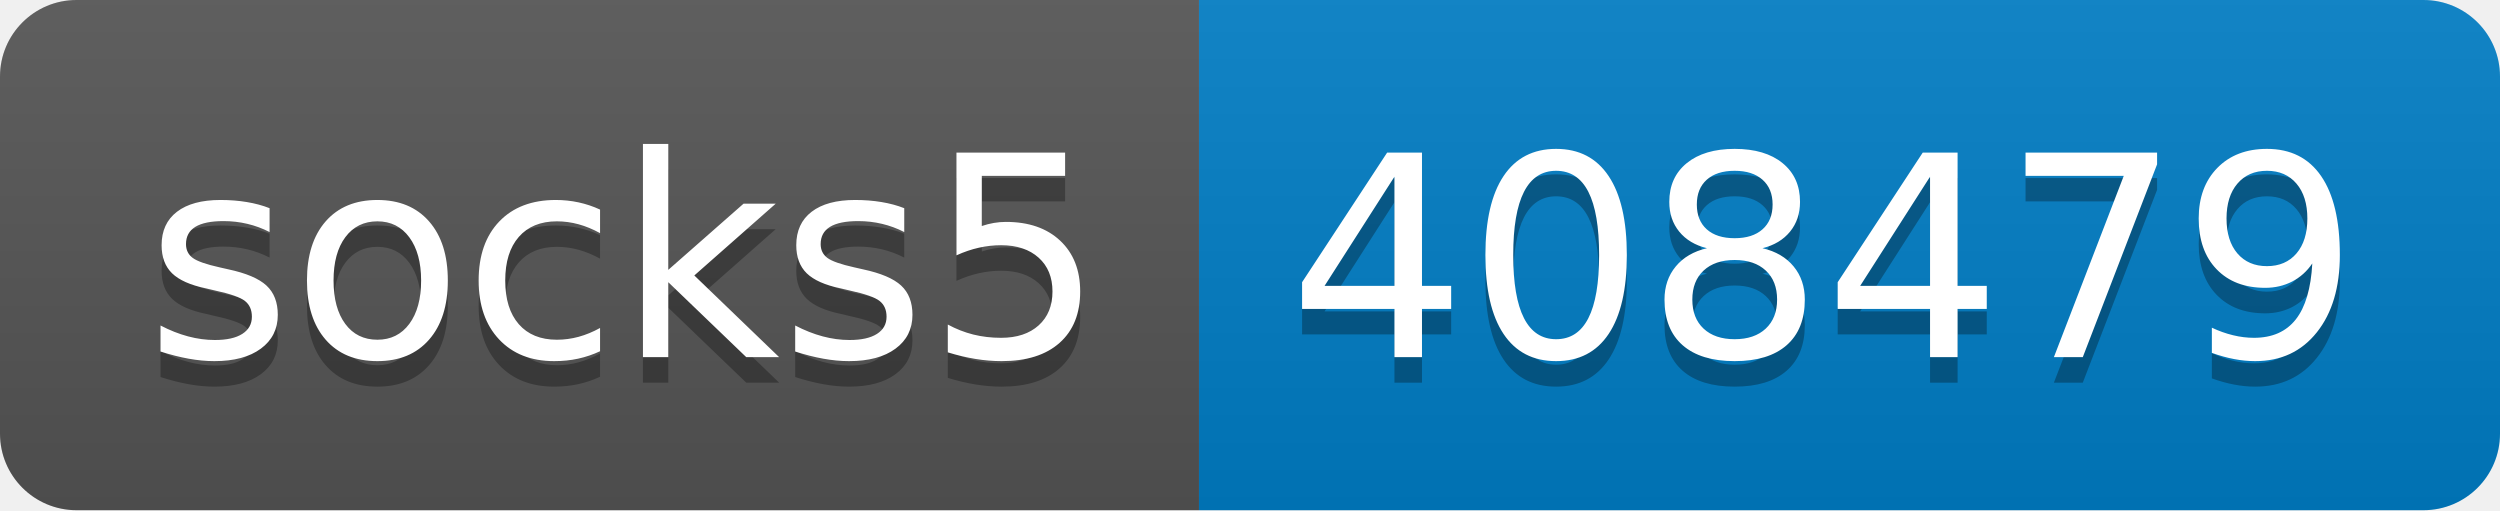
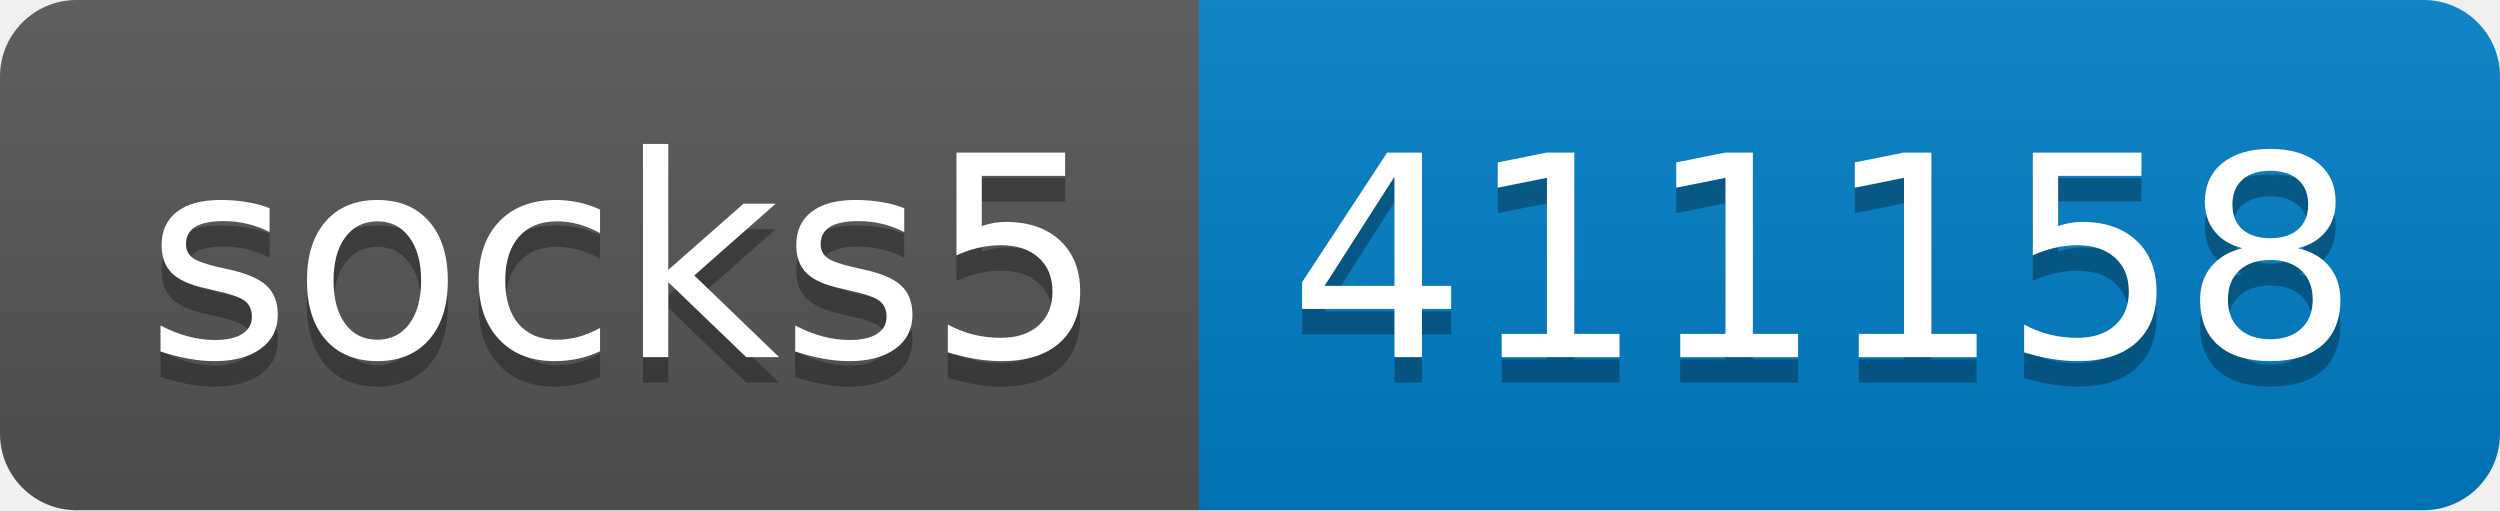
- <svg xmlns="http://www.w3.org/2000/svg" width="98" height="20" role="img" aria-label="socks5: 408479">
+ <svg xmlns="http://www.w3.org/2000/svg" width="98" height="20" role="img" aria-label="socks5: 411158">
  <linearGradient id="s" x2="0" y2="100%">
    <stop offset="0" stop-color="#bbb" stop-opacity=".1" />
    <stop offset="1" stop-opacity=".1" />
  </linearGradient>
  <clipPath id="r">
    <rect width="98" height="20" rx="3" fill="#fff" />
  </clipPath>
  <g clip-path="url(#r)">
    <rect width="47" height="20" fill="#555" />
    <rect x="47" width="51" height="20" fill="#007ec6" />
    <rect width="98" height="20" fill="url(#s)" />
  </g>
  <g fill="#fff" text-anchor="middle" font-family="Verdana,Geneva,DejaVu Sans,sans-serif" text-rendering="geometricPrecision" font-size="110">
    <text aria-hidden="true" x="245" y="150" fill="#010101" fill-opacity=".3" transform="scale(.1)" textLength="370">socks5</text>
    <text x="245" y="140" transform="scale(.1)" fill="#fff" textLength="370">socks5</text>
-     <text aria-hidden="true" x="715" y="150" fill="#010101" fill-opacity=".3" transform="scale(.1)" textLength="410">408479</text>
-     <text x="715" y="140" transform="scale(.1)" fill="#fff" textLength="410">408479</text>
+     <text aria-hidden="true" x="715" y="150" fill="#010101" fill-opacity=".3" transform="scale(.1)" textLength="410">411158</text>
+     <text x="715" y="140" transform="scale(.1)" fill="#fff" textLength="410">411158</text>
  </g>
</svg>
